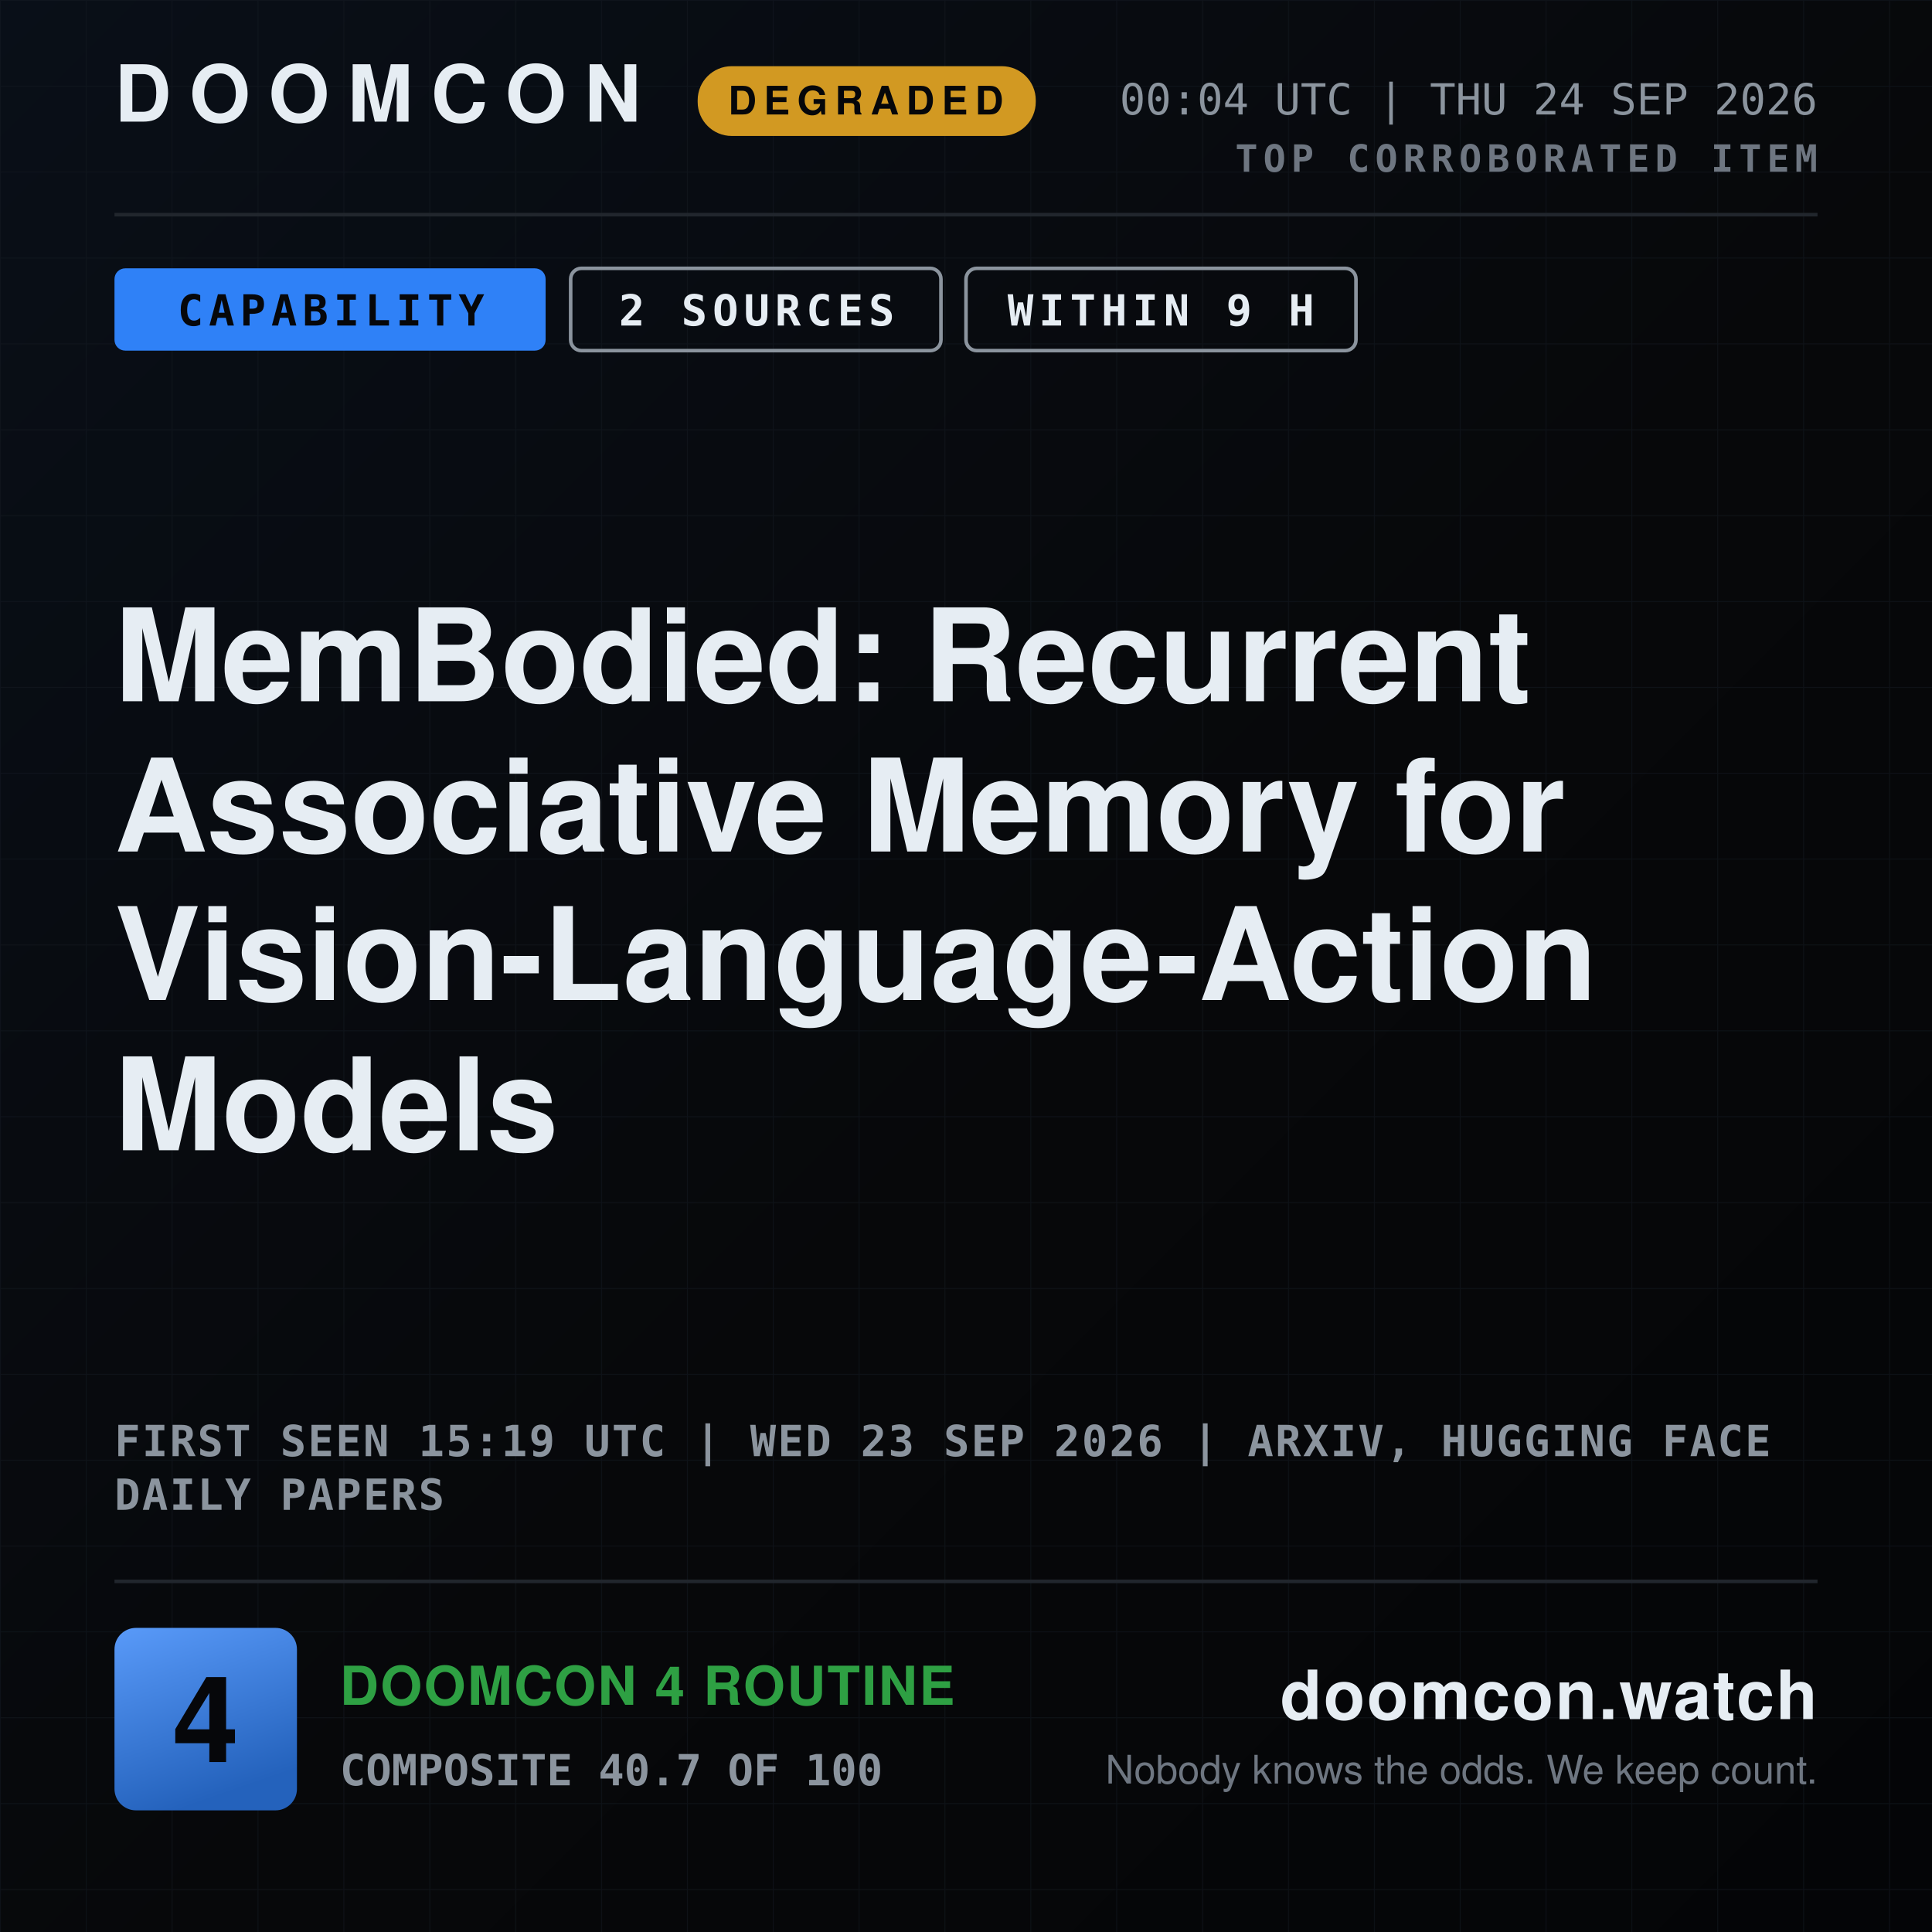
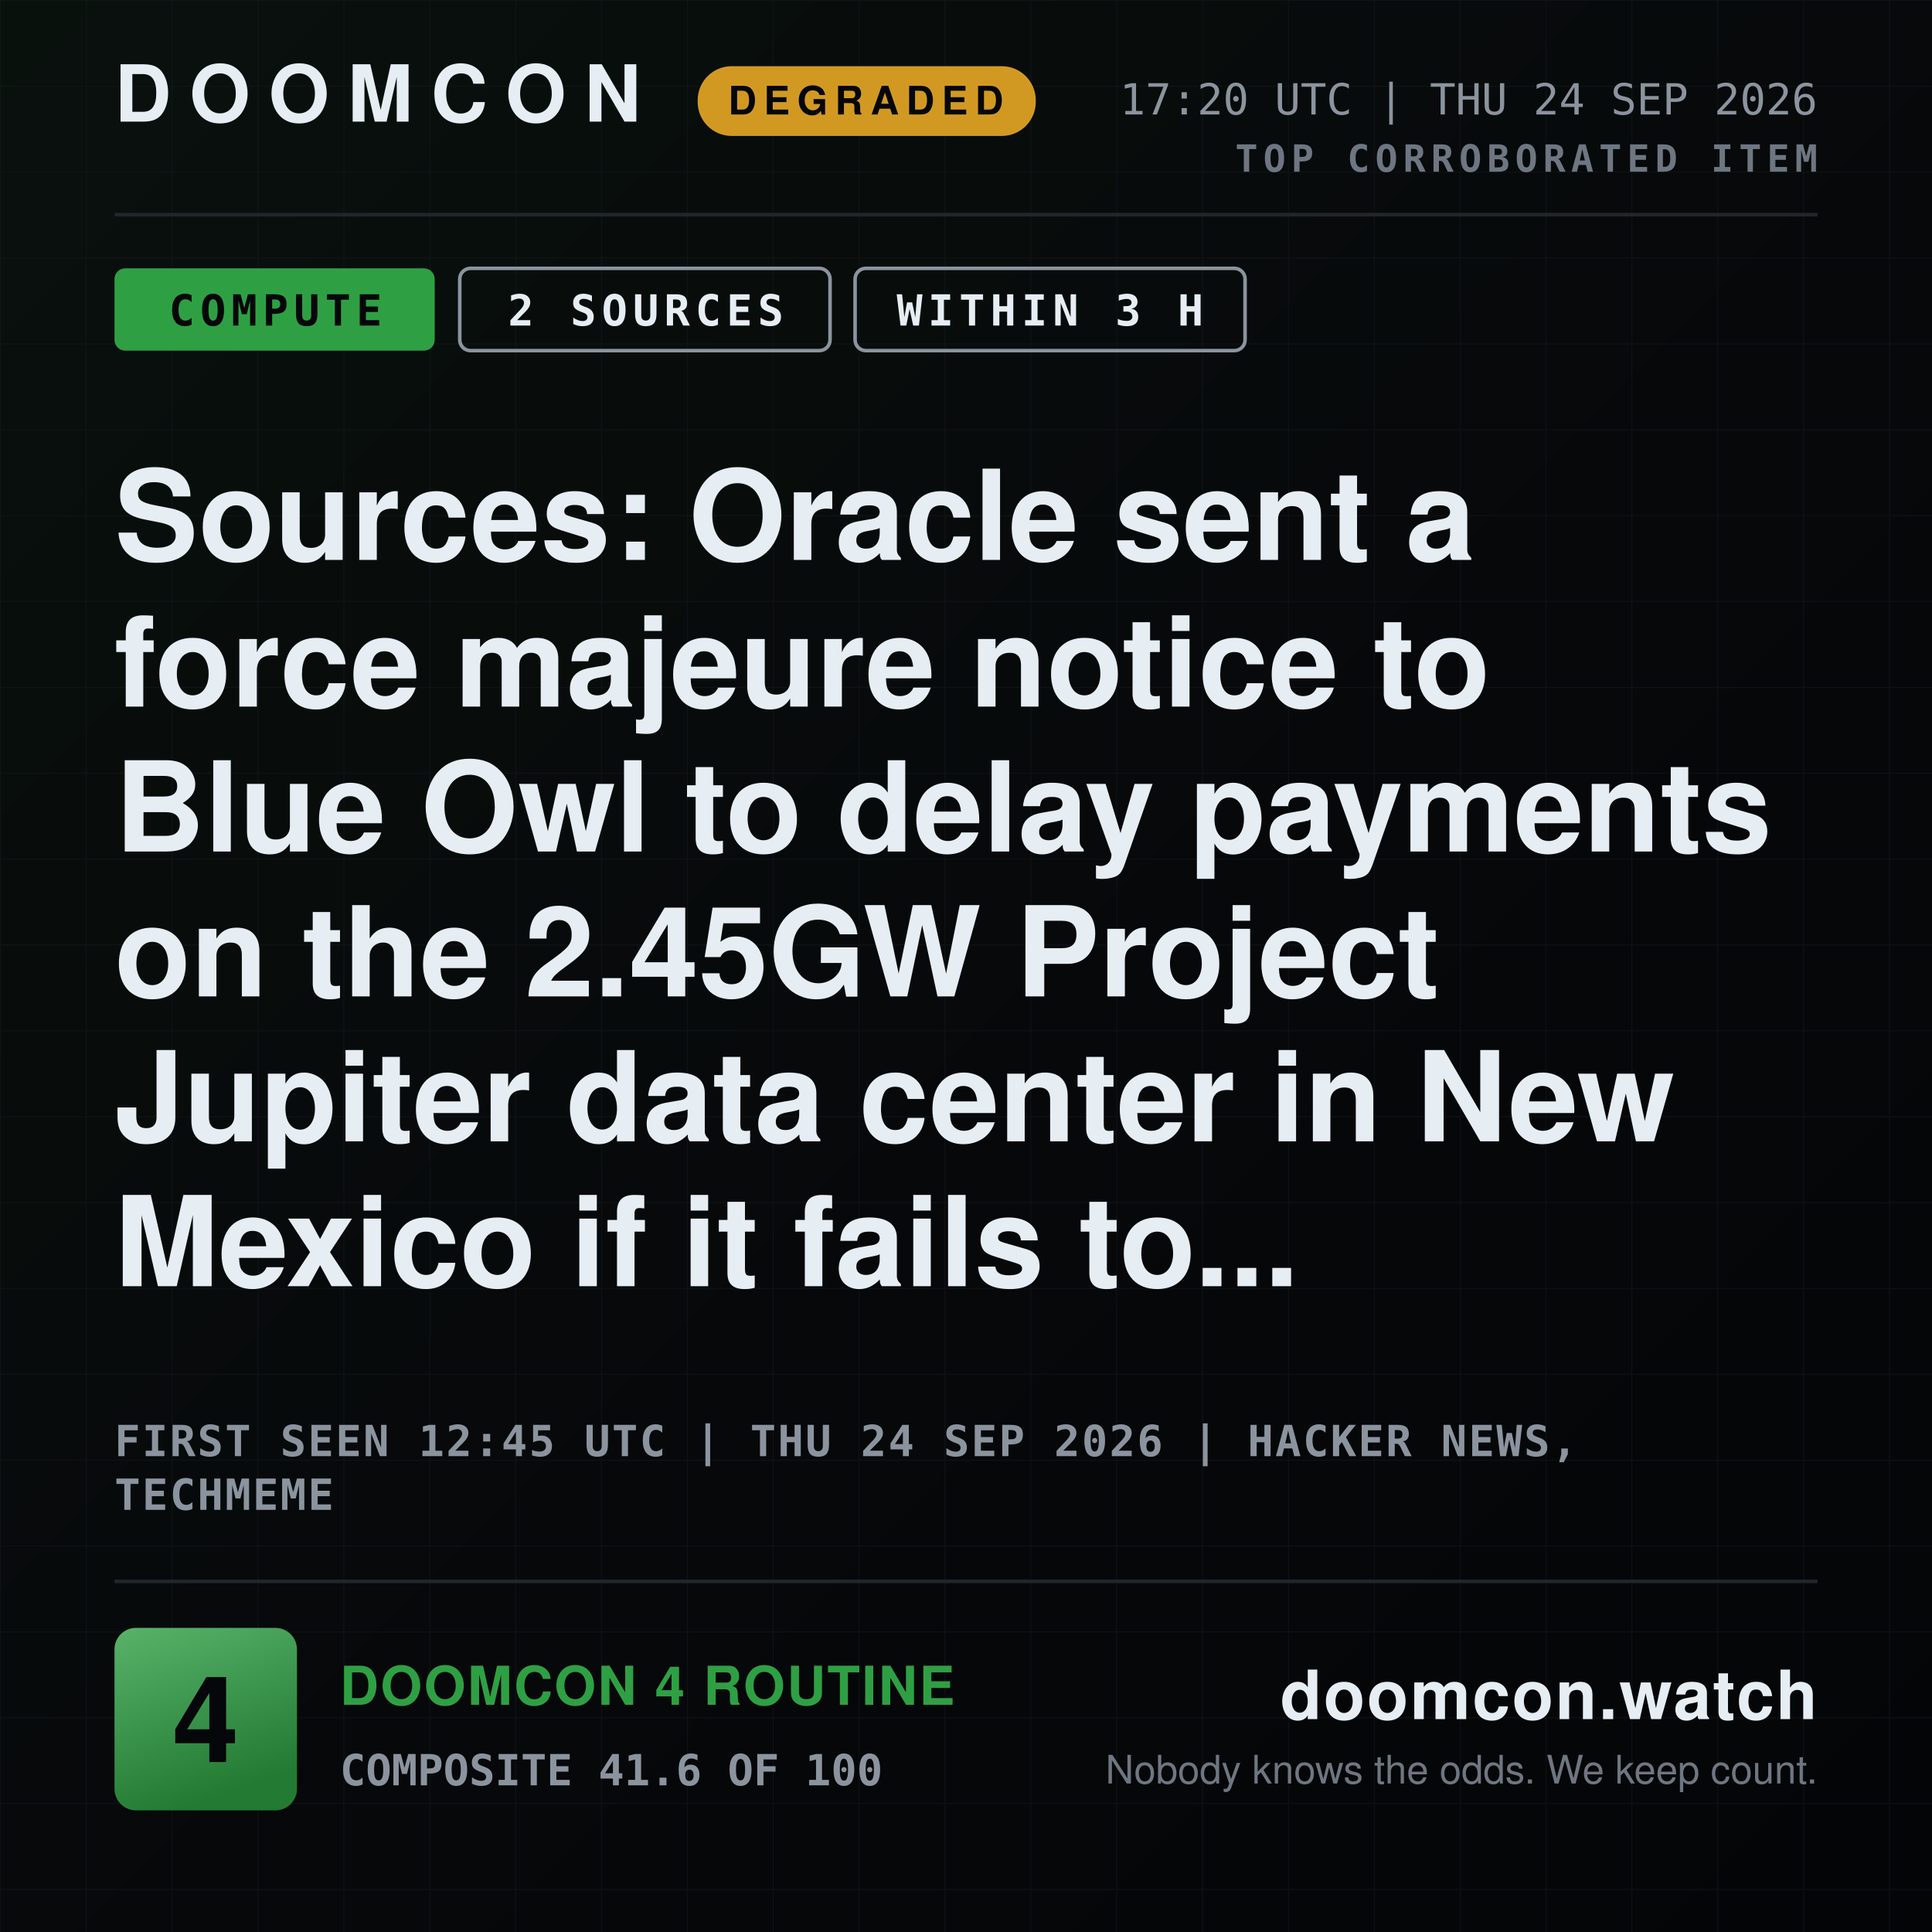
- <svg xmlns="http://www.w3.org/2000/svg" width="1080" height="1080" viewBox="0 0 1080 1080" role="img" aria-label="DOOMCON 4 — MemBodied: Recurrent Associative Memory for Vision-Language-Action Models">
+ <svg xmlns="http://www.w3.org/2000/svg" width="1080" height="1080" viewBox="0 0 1080 1080" role="img" aria-label="DOOMCON 4 — Sources: Oracle sent a force majeure notice to Blue Owl to delay payments on the 2.45GW Project Jupiter data center in New Mexico if it fails to...">
  <defs>
    <pattern id="dark-hatch" width="12" height="12" patternUnits="userSpaceOnUse" patternTransform="rotate(45)">
      <rect width="12" height="12" fill="#161b22" />
      <line x1="0" y1="0" x2="0" y2="12" stroke="#6e7681" stroke-width="4" />
    </pattern>
    <pattern id="grid" width="48" height="48" patternUnits="userSpaceOnUse">
      <path d="M48 0H0V48" fill="none" stroke="#141a22" stroke-width="1" />
    </pattern>
    <linearGradient id="grad-bg" x1="0" y1="0" x2="1" y2="1">
-       <stop offset="0" stop-color="#090f18" />
+       <stop offset="0" stop-color="#09110d" />
      <stop offset="0.55" stop-color="#07080a" />
      <stop offset="1" stop-color="#040507" />
    </linearGradient>
    <linearGradient id="grad-chip" x1="0" y1="0" x2="0.35" y2="1">
-       <stop offset="0" stop-color="#599af9" />
-       <stop offset="1" stop-color="#2462bc" />
+       <stop offset="0" stop-color="#58b369" />
+       <stop offset="1" stop-color="#237a33" />
    </linearGradient>
    <linearGradient id="grad-spark" x1="0" y1="0" x2="0" y2="1">
-       <stop offset="0" stop-color="#2f81f7" stop-opacity="0.45" />
-       <stop offset="1" stop-color="#2f81f7" stop-opacity="0.02" />
+       <stop offset="0" stop-color="#2ea043" stop-opacity="0.45" />
+       <stop offset="1" stop-color="#2ea043" stop-opacity="0.02" />
    </linearGradient>
  </defs>
  <rect x="0" y="0" width="1080" height="1080" fill="url(#grad-bg)" />
  <rect x="0" y="0" width="1080" height="1080" fill="url(#grid)" opacity="0.55" />
  <text x="64" y="68" font-family="ui-sans-serif, system-ui, -apple-system, Segoe UI, Helvetica, Arial, sans-serif" font-size="44" font-weight="800" fill="#e6edf3" text-anchor="start" letter-spacing="10">DOOMCON</text>
  <rect x="390" y="37" width="189" height="39" fill="#d29922" rx="19" />
  <text x="484" y="64" font-family="ui-sans-serif, system-ui, -apple-system, Segoe UI, Helvetica, Arial, sans-serif" font-size="22" font-weight="800" fill="#06070a" text-anchor="middle" letter-spacing="4">DEGRADED</text>
-   <text x="1016" y="64" font-family="ui-monospace, SFMono-Regular, Menlo, DejaVu Sans Mono, Consolas, monospace" font-size="24" font-weight="500" fill="#8b949e" text-anchor="end">00:04 UTC | THU 24 SEP 2026</text>
+   <text x="1016" y="64" font-family="ui-monospace, SFMono-Regular, Menlo, DejaVu Sans Mono, Consolas, monospace" font-size="24" font-weight="500" fill="#8b949e" text-anchor="end">17:20 UTC | THU 24 SEP 2026</text>
  <text x="1016" y="96" font-family="ui-monospace, SFMono-Regular, Menlo, DejaVu Sans Mono, Consolas, monospace" font-size="21" font-weight="700" fill="#6e7681" text-anchor="end" letter-spacing="3">TOP CORROBORATED ITEM</text>
  <line x1="64" y1="120" x2="1016" y2="120" stroke="#21262d" stroke-width="2" />
-   <rect x="64" y="150" width="241" height="46" fill="#2f81f7" rx="6" />
-   <text x="185" y="182" font-family="ui-monospace, SFMono-Regular, Menlo, DejaVu Sans Mono, Consolas, monospace" font-size="24" font-weight="800" fill="#06070a" text-anchor="middle" letter-spacing="3">CAPABILITY</text>
-   <rect x="319" y="150" width="207" height="46" fill="none" rx="6" stroke="#8b949e" stroke-width="2" />
-   <text x="423" y="182" font-family="ui-monospace, SFMono-Regular, Menlo, DejaVu Sans Mono, Consolas, monospace" font-size="24" font-weight="800" fill="#e6edf3" text-anchor="middle" letter-spacing="3">2 SOURCES</text>
-   <rect x="540" y="150" width="218" height="46" fill="none" rx="6" stroke="#8b949e" stroke-width="2" />
-   <text x="649" y="182" font-family="ui-monospace, SFMono-Regular, Menlo, DejaVu Sans Mono, Consolas, monospace" font-size="24" font-weight="800" fill="#e6edf3" text-anchor="middle" letter-spacing="3">WITHIN 9 H</text>
-   <text x="64" y="392" font-family="ui-sans-serif, system-ui, -apple-system, Segoe UI, Helvetica, Arial, sans-serif" font-size="72" font-weight="800" fill="#e6edf3" text-anchor="start">MemBodied: Recurrent</text>
-   <text x="64" y="476" font-family="ui-sans-serif, system-ui, -apple-system, Segoe UI, Helvetica, Arial, sans-serif" font-size="72" font-weight="800" fill="#e6edf3" text-anchor="start">Associative Memory for</text>
-   <text x="64" y="559" font-family="ui-sans-serif, system-ui, -apple-system, Segoe UI, Helvetica, Arial, sans-serif" font-size="72" font-weight="800" fill="#e6edf3" text-anchor="start">Vision-Language-Action</text>
-   <text x="64" y="643" font-family="ui-sans-serif, system-ui, -apple-system, Segoe UI, Helvetica, Arial, sans-serif" font-size="72" font-weight="800" fill="#e6edf3" text-anchor="start">Models</text>
-   <text x="64" y="814" font-family="ui-monospace, SFMono-Regular, Menlo, DejaVu Sans Mono, Consolas, monospace" font-size="24" font-weight="600" fill="#8b949e" text-anchor="start" letter-spacing="1">FIRST SEEN 15:19 UTC | WED 23 SEP 2026 | ARXIV, HUGGING FACE</text>
-   <text x="64" y="844" font-family="ui-monospace, SFMono-Regular, Menlo, DejaVu Sans Mono, Consolas, monospace" font-size="24" font-weight="600" fill="#8b949e" text-anchor="start" letter-spacing="1">DAILY PAPERS</text>
+   <rect x="64" y="150" width="179" height="46" fill="#2ea043" rx="6" />
+   <text x="154" y="182" font-family="ui-monospace, SFMono-Regular, Menlo, DejaVu Sans Mono, Consolas, monospace" font-size="24" font-weight="800" fill="#06070a" text-anchor="middle" letter-spacing="3">COMPUTE</text>
+   <rect x="257" y="150" width="207" height="46" fill="none" rx="6" stroke="#8b949e" stroke-width="2" />
+   <text x="361" y="182" font-family="ui-monospace, SFMono-Regular, Menlo, DejaVu Sans Mono, Consolas, monospace" font-size="24" font-weight="800" fill="#e6edf3" text-anchor="middle" letter-spacing="3">2 SOURCES</text>
+   <rect x="478" y="150" width="218" height="46" fill="none" rx="6" stroke="#8b949e" stroke-width="2" />
+   <text x="587" y="182" font-family="ui-monospace, SFMono-Regular, Menlo, DejaVu Sans Mono, Consolas, monospace" font-size="24" font-weight="800" fill="#e6edf3" text-anchor="middle" letter-spacing="3">WITHIN 3 H</text>
+   <text x="64" y="313" font-family="ui-sans-serif, system-ui, -apple-system, Segoe UI, Helvetica, Arial, sans-serif" font-size="70" font-weight="800" fill="#e6edf3" text-anchor="start">Sources: Oracle sent a</text>
+   <text x="64" y="395" font-family="ui-sans-serif, system-ui, -apple-system, Segoe UI, Helvetica, Arial, sans-serif" font-size="70" font-weight="800" fill="#e6edf3" text-anchor="start">force majeure notice to</text>
+   <text x="64" y="476" font-family="ui-sans-serif, system-ui, -apple-system, Segoe UI, Helvetica, Arial, sans-serif" font-size="70" font-weight="800" fill="#e6edf3" text-anchor="start">Blue Owl to delay payments</text>
+   <text x="64" y="557" font-family="ui-sans-serif, system-ui, -apple-system, Segoe UI, Helvetica, Arial, sans-serif" font-size="70" font-weight="800" fill="#e6edf3" text-anchor="start">on the 2.45GW Project</text>
+   <text x="64" y="638" font-family="ui-sans-serif, system-ui, -apple-system, Segoe UI, Helvetica, Arial, sans-serif" font-size="70" font-weight="800" fill="#e6edf3" text-anchor="start">Jupiter data center in New</text>
+   <text x="64" y="719" font-family="ui-sans-serif, system-ui, -apple-system, Segoe UI, Helvetica, Arial, sans-serif" font-size="70" font-weight="800" fill="#e6edf3" text-anchor="start">Mexico if it fails to...</text>
+   <text x="64" y="814" font-family="ui-monospace, SFMono-Regular, Menlo, DejaVu Sans Mono, Consolas, monospace" font-size="24" font-weight="600" fill="#8b949e" text-anchor="start" letter-spacing="1">FIRST SEEN 12:45 UTC | THU 24 SEP 2026 | HACKER NEWS,</text>
+   <text x="64" y="844" font-family="ui-monospace, SFMono-Regular, Menlo, DejaVu Sans Mono, Consolas, monospace" font-size="24" font-weight="600" fill="#8b949e" text-anchor="start" letter-spacing="1">TECHMEME</text>
  <line x1="64" y1="884" x2="1016" y2="884" stroke="#21262d" stroke-width="2" />
  <rect x="64" y="910" width="102" height="102" fill="url(#grad-chip)" rx="12" />
  <text x="115" y="985" font-family="ui-sans-serif, system-ui, -apple-system, Segoe UI, Helvetica, Arial, sans-serif" font-size="67" font-weight="800" fill="#06070a" text-anchor="middle">4</text>
  <text x="190" y="953" font-family="ui-sans-serif, system-ui, -apple-system, Segoe UI, Helvetica, Arial, sans-serif" font-size="30" font-weight="800" fill="#2ea043" text-anchor="start" letter-spacing="1">DOOMCON 4 ROUTINE</text>
-   <text x="190" y="998" font-family="ui-monospace, SFMono-Regular, Menlo, DejaVu Sans Mono, Consolas, monospace" font-size="24" font-weight="600" fill="#8b949e" text-anchor="start">COMPOSITE 40.7 OF 100</text>
+   <text x="190" y="998" font-family="ui-monospace, SFMono-Regular, Menlo, DejaVu Sans Mono, Consolas, monospace" font-size="24" font-weight="600" fill="#8b949e" text-anchor="start">COMPOSITE 41.6 OF 100</text>
  <text x="1016" y="961" font-family="ui-sans-serif, system-ui, -apple-system, Segoe UI, Helvetica, Arial, sans-serif" font-size="38" font-weight="800" fill="#e6edf3" text-anchor="end" letter-spacing="1">doomcon.watch</text>
  <text x="1016" y="997" font-family="ui-sans-serif, system-ui, -apple-system, Segoe UI, Helvetica, Arial, sans-serif" font-size="22" font-weight="500" fill="#6e7681" text-anchor="end">Nobody knows the odds. We keep count.</text>
</svg>
